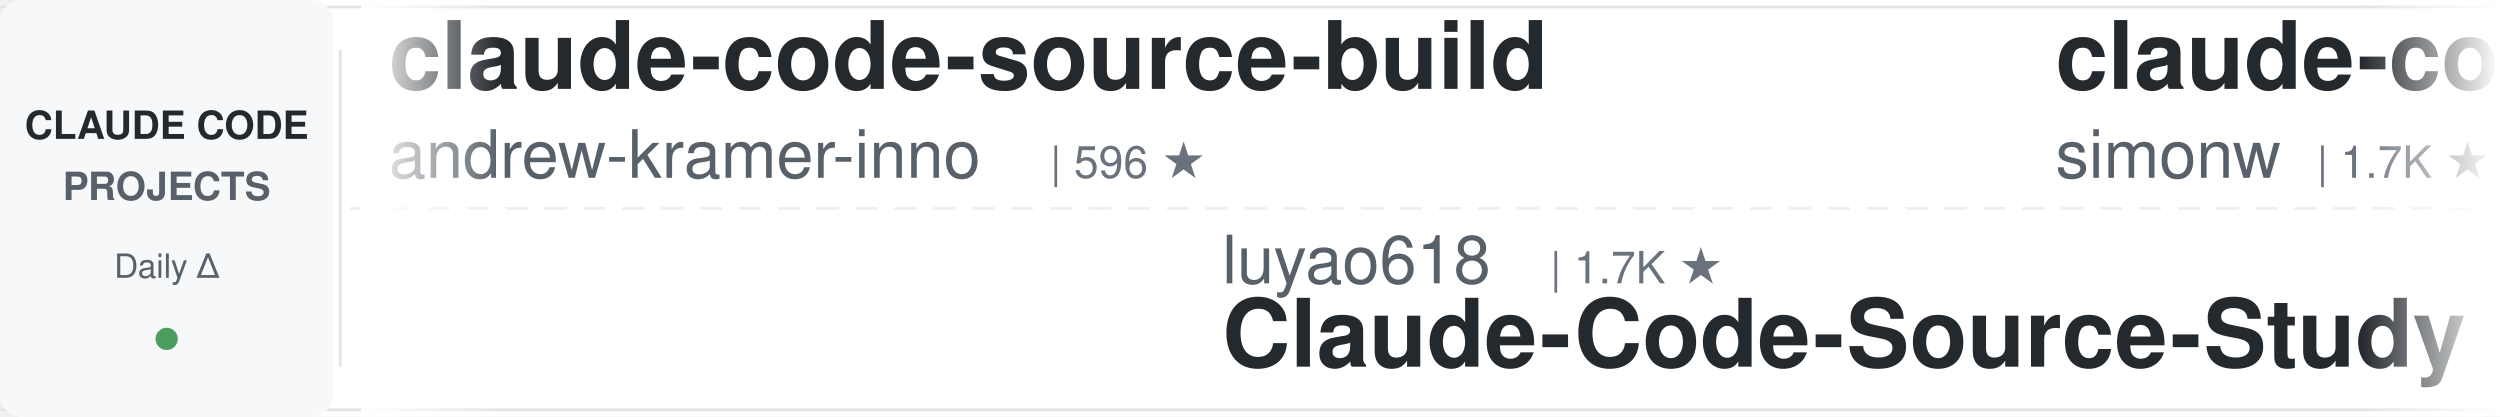
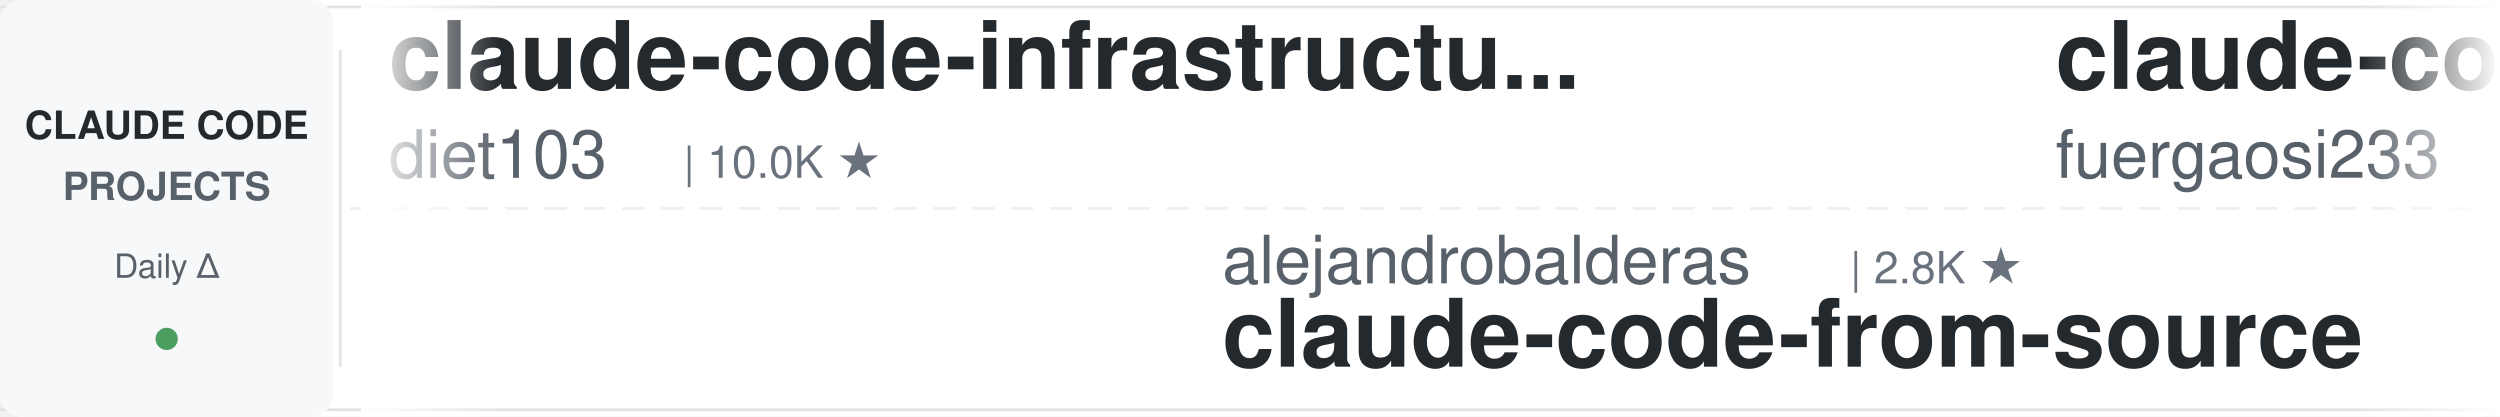
<svg xmlns="http://www.w3.org/2000/svg" width="900" height="150">
  <defs>
    <linearGradient id="leftFade" x1="0%" y1="0%" x2="100%" y2="0%">
      <stop offset="0%" style="stop-color:#ffffff;stop-opacity:1" />
      <stop offset="100%" style="stop-color:#ffffff;stop-opacity:0" />
    </linearGradient>
    <linearGradient id="rightFade" x1="0%" y1="0%" x2="100%" y2="0%">
      <stop offset="0%" style="stop-color:#ffffff;stop-opacity:0" />
      <stop offset="100%" style="stop-color:#ffffff;stop-opacity:1" />
    </linearGradient>
  </defs>
  <rect width="900" height="150" fill="#ffffff" rx="8" />
  <rect x="0" y="2" width="900" height="1" fill="#e1e4e8" />
  <rect x="0" y="147" width="900" height="1" fill="#e1e4e8" />
  <line x1="0" y1="75" x2="900" y2="75" stroke="#e1e4e8" stroke-width="1" stroke-dasharray="8 6" opacity="0.6" />
  <rect x="0" y="0" width="120" height="150" fill="#f6f8fa" rx="8" />
  <text x="60" y="50" font-family="-apple-system, BlinkMacSystemFont, 'Segoe UI', Helvetica, Arial, sans-serif" font-size="14" font-weight="600" fill="#24292e" text-anchor="middle">CLAUDE CODE</text>
  <text x="60" y="72" font-family="-apple-system, BlinkMacSystemFont, 'Segoe UI', Helvetica, Arial, sans-serif" font-size="14" font-weight="600" fill="#586069" text-anchor="middle">PROJECTS</text>
  <text x="60" y="100" font-family="-apple-system, BlinkMacSystemFont, 'Segoe UI', Helvetica, Arial, sans-serif" font-size="12" font-weight="500" fill="#586069" text-anchor="middle">Daily Δ</text>
  <circle cx="60" cy="122" r="4" fill="#22863a" opacity="0.8" />
  <rect x="122" y="18" width="1" height="114" fill="#e1e4e8" />
  <clipPath id="tickerClip">
    <rect x="130" y="0" width="770" height="150" />
  </clipPath>
  <g clip-path="url(#tickerClip)">
    <g id="tickerItems">
      <animateTransform attributeName="transform" attributeType="XML" type="translate" from="0 0" to="-3000 0" dur="54s" repeatCount="indefinite" />
      <g transform="translate(0, 0)">
-         <text x="140" y="32" font-family="-apple-system, BlinkMacSystemFont, 'Segoe UI', Helvetica, Arial, sans-serif" font-size="34" font-weight="600" fill="#24292e">claude-code-source-build</text>
-         <text x="140" y="64" font-family="-apple-system, BlinkMacSystemFont, 'Segoe UI', Helvetica, Arial, sans-serif" font-size="24" font-weight="400" fill="#586069">andrew-kramer-inno</text>
-         <text x="378" y="64" font-family="-apple-system, BlinkMacSystemFont, 'Segoe UI', Helvetica, Arial, sans-serif" font-size="16" font-weight="500" fill="#6a737d">| 596 ★</text>
+         <text x="140" y="32" font-family="-apple-system, BlinkMacSystemFont, 'Segoe UI', Helvetica, Arial, sans-serif" font-size="34" font-weight="600" fill="#24292e">claude-code-infrastructu...</text>
+         <text x="140" y="64" font-family="-apple-system, BlinkMacSystemFont, 'Segoe UI', Helvetica, Arial, sans-serif" font-size="24" font-weight="400" fill="#586069">diet103</text>
+         <text x="246" y="64" font-family="-apple-system, BlinkMacSystemFont, 'Segoe UI', Helvetica, Arial, sans-serif" font-size="16" font-weight="500" fill="#6a737d">| 10.0K ★</text>
      </g>
      <g transform="translate(300, 0)">
-         <text x="140" y="102" font-family="-apple-system, BlinkMacSystemFont, 'Segoe UI', Helvetica, Arial, sans-serif" font-size="24" font-weight="400" fill="#586069">luyao618</text>
-         <text x="258" y="102" font-family="-apple-system, BlinkMacSystemFont, 'Segoe UI', Helvetica, Arial, sans-serif" font-size="16" font-weight="500" fill="#6a737d">| 1.7K ★</text>
-         <text x="140" y="132" font-family="-apple-system, BlinkMacSystemFont, 'Segoe UI', Helvetica, Arial, sans-serif" font-size="34" font-weight="600" fill="#24292e">Claude-Code-Source-Study</text>
+         <text x="140" y="102" font-family="-apple-system, BlinkMacSystemFont, 'Segoe UI', Helvetica, Arial, sans-serif" font-size="24" font-weight="400" fill="#586069">alejandrobalderas</text>
+         <text x="366" y="102" font-family="-apple-system, BlinkMacSystemFont, 'Segoe UI', Helvetica, Arial, sans-serif" font-size="16" font-weight="500" fill="#6a737d">| 2.8K ★</text>
+         <text x="140" y="132" font-family="-apple-system, BlinkMacSystemFont, 'Segoe UI', Helvetica, Arial, sans-serif" font-size="34" font-weight="600" fill="#24292e">claude-code-from-source</text>
      </g>
      <g transform="translate(600, 0)">
-         <text x="140" y="32" font-family="-apple-system, BlinkMacSystemFont, 'Segoe UI', Helvetica, Arial, sans-serif" font-size="34" font-weight="600" fill="#24292e">claude-code-transcripts</text>
-         <text x="140" y="64" font-family="-apple-system, BlinkMacSystemFont, 'Segoe UI', Helvetica, Arial, sans-serif" font-size="24" font-weight="400" fill="#586069">simonw</text>
-         <text x="234" y="64" font-family="-apple-system, BlinkMacSystemFont, 'Segoe UI', Helvetica, Arial, sans-serif" font-size="16" font-weight="500" fill="#6a737d">| 1.7K ★</text>
+         <text x="140" y="32" font-family="-apple-system, BlinkMacSystemFont, 'Segoe UI', Helvetica, Arial, sans-serif" font-size="34" font-weight="600" fill="#24292e">claude-code-proxy</text>
+         <text x="140" y="64" font-family="-apple-system, BlinkMacSystemFont, 'Segoe UI', Helvetica, Arial, sans-serif" font-size="24" font-weight="400" fill="#586069">fuergaosi233</text>
+         <text x="306" y="64" font-family="-apple-system, BlinkMacSystemFont, 'Segoe UI', Helvetica, Arial, sans-serif" font-size="16" font-weight="500" fill="#6a737d">| 2.8K ★</text>
      </g>
      <g transform="translate(900, 0)">
-         <text x="140" y="102" font-family="-apple-system, BlinkMacSystemFont, 'Segoe UI', Helvetica, Arial, sans-serif" font-size="24" font-weight="400" fill="#586069">musistudio</text>
-         <text x="282" y="102" font-family="-apple-system, BlinkMacSystemFont, 'Segoe UI', Helvetica, Arial, sans-serif" font-size="16" font-weight="500" fill="#6a737d">| 37.1K ★</text>
-         <text x="140" y="132" font-family="-apple-system, BlinkMacSystemFont, 'Segoe UI', Helvetica, Arial, sans-serif" font-size="34" font-weight="600" fill="#24292e">claude-code-router</text>
+         <text x="140" y="102" font-family="-apple-system, BlinkMacSystemFont, 'Segoe UI', Helvetica, Arial, sans-serif" font-size="24" font-weight="400" fill="#586069">andrew-kramer-inno</text>
+         <text x="378" y="102" font-family="-apple-system, BlinkMacSystemFont, 'Segoe UI', Helvetica, Arial, sans-serif" font-size="16" font-weight="500" fill="#6a737d">| 596 ★</text>
+         <text x="140" y="132" font-family="-apple-system, BlinkMacSystemFont, 'Segoe UI', Helvetica, Arial, sans-serif" font-size="34" font-weight="600" fill="#24292e">claude-code-source-build</text>
      </g>
      <g transform="translate(1200, 0)">
-         <text x="140" y="32" font-family="-apple-system, BlinkMacSystemFont, 'Segoe UI', Helvetica, Arial, sans-serif" font-size="34" font-weight="600" fill="#24292e">Auto-claude-code-researc...</text>
-         <text x="140" y="64" font-family="-apple-system, BlinkMacSystemFont, 'Segoe UI', Helvetica, Arial, sans-serif" font-size="24" font-weight="400" fill="#586069">wanshuiyin</text>
-         <text x="282" y="64" font-family="-apple-system, BlinkMacSystemFont, 'Segoe UI', Helvetica, Arial, sans-serif" font-size="16" font-weight="500" fill="#6a737d">| 15.7K ★</text>
+         <text x="140" y="32" font-family="-apple-system, BlinkMacSystemFont, 'Segoe UI', Helvetica, Arial, sans-serif" font-size="34" font-weight="600" fill="#24292e">claude-code-skills</text>
+         <text x="140" y="64" font-family="-apple-system, BlinkMacSystemFont, 'Segoe UI', Helvetica, Arial, sans-serif" font-size="24" font-weight="400" fill="#586069">daymade</text>
+         <text x="246" y="64" font-family="-apple-system, BlinkMacSystemFont, 'Segoe UI', Helvetica, Arial, sans-serif" font-size="16" font-weight="500" fill="#6a737d">| 1.4K ★</text>
      </g>
      <g transform="translate(1500, 0)">
-         <text x="140" y="102" font-family="-apple-system, BlinkMacSystemFont, 'Segoe UI', Helvetica, Arial, sans-serif" font-size="24" font-weight="400" fill="#586069">Donchitos</text>
-         <text x="270" y="102" font-family="-apple-system, BlinkMacSystemFont, 'Segoe UI', Helvetica, Arial, sans-serif" font-size="16" font-weight="500" fill="#6a737d">| 24.8K ★</text>
-         <text x="140" y="132" font-family="-apple-system, BlinkMacSystemFont, 'Segoe UI', Helvetica, Arial, sans-serif" font-size="34" font-weight="600" fill="#24292e">Claude-Code-Game-Studios</text>
+         <text x="140" y="102" font-family="-apple-system, BlinkMacSystemFont, 'Segoe UI', Helvetica, Arial, sans-serif" font-size="24" font-weight="400" fill="#586069">pedrohcgs</text>
+         <text x="270" y="102" font-family="-apple-system, BlinkMacSystemFont, 'Segoe UI', Helvetica, Arial, sans-serif" font-size="16" font-weight="500" fill="#6a737d">| 1.6K ★</text>
+         <text x="140" y="132" font-family="-apple-system, BlinkMacSystemFont, 'Segoe UI', Helvetica, Arial, sans-serif" font-size="34" font-weight="600" fill="#24292e">claude-code-my-workflow</text>
      </g>
      <g transform="translate(1800, 0)">
-         <text x="140" y="32" font-family="-apple-system, BlinkMacSystemFont, 'Segoe UI', Helvetica, Arial, sans-serif" font-size="34" font-weight="600" fill="#24292e">pi-vs-claude-code</text>
-         <text x="140" y="64" font-family="-apple-system, BlinkMacSystemFont, 'Segoe UI', Helvetica, Arial, sans-serif" font-size="24" font-weight="400" fill="#586069">disler</text>
-         <text x="234" y="64" font-family="-apple-system, BlinkMacSystemFont, 'Segoe UI', Helvetica, Arial, sans-serif" font-size="16" font-weight="500" fill="#6a737d">| 1.7K ★</text>
+         <text x="140" y="32" font-family="-apple-system, BlinkMacSystemFont, 'Segoe UI', Helvetica, Arial, sans-serif" font-size="34" font-weight="600" fill="#24292e">andrej-karpathy-skills</text>
+         <text x="140" y="64" font-family="-apple-system, BlinkMacSystemFont, 'Segoe UI', Helvetica, Arial, sans-serif" font-size="24" font-weight="400" fill="#586069">multica-ai</text>
+         <text x="282" y="64" font-family="-apple-system, BlinkMacSystemFont, 'Segoe UI', Helvetica, Arial, sans-serif" font-size="16" font-weight="500" fill="#6a737d">| 209.9K ★</text>
      </g>
      <g transform="translate(2100, 0)">
-         <text x="140" y="102" font-family="-apple-system, BlinkMacSystemFont, 'Segoe UI', Helvetica, Arial, sans-serif" font-size="24" font-weight="400" fill="#586069">zebbern</text>
-         <text x="246" y="102" font-family="-apple-system, BlinkMacSystemFont, 'Segoe UI', Helvetica, Arial, sans-serif" font-size="16" font-weight="500" fill="#6a737d">| 4.6K ★</text>
-         <text x="140" y="132" font-family="-apple-system, BlinkMacSystemFont, 'Segoe UI', Helvetica, Arial, sans-serif" font-size="34" font-weight="600" fill="#24292e">claude-code-guide</text>
-       </g>
-       <g transform="translate(2400, 0)">
-         <text x="140" y="32" font-family="-apple-system, BlinkMacSystemFont, 'Segoe UI', Helvetica, Arial, sans-serif" font-size="34" font-weight="600" fill="#24292e">awesome-claude-code-tool...</text>
-         <text x="140" y="64" font-family="-apple-system, BlinkMacSystemFont, 'Segoe UI', Helvetica, Arial, sans-serif" font-size="24" font-weight="400" fill="#586069">rohitg00</text>
-         <text x="258" y="64" font-family="-apple-system, BlinkMacSystemFont, 'Segoe UI', Helvetica, Arial, sans-serif" font-size="16" font-weight="500" fill="#6a737d">| 2.6K ★</text>
-       </g>
-       <g transform="translate(2700, 0)">
        <text x="140" y="102" font-family="-apple-system, BlinkMacSystemFont, 'Segoe UI', Helvetica, Arial, sans-serif" font-size="24" font-weight="400" fill="#586069">AICoderTudou</text>
        <text x="306" y="102" font-family="-apple-system, BlinkMacSystemFont, 'Segoe UI', Helvetica, Arial, sans-serif" font-size="16" font-weight="500" fill="#6a737d">| 495 ★</text>
        <text x="140" y="132" font-family="-apple-system, BlinkMacSystemFont, 'Segoe UI', Helvetica, Arial, sans-serif" font-size="34" font-weight="600" fill="#24292e">claude-code-tudou</text>
      </g>
+       <g transform="translate(2400, 0)">
+         <text x="140" y="32" font-family="-apple-system, BlinkMacSystemFont, 'Segoe UI', Helvetica, Arial, sans-serif" font-size="34" font-weight="600" fill="#24292e">arcads-claude-code</text>
+         <text x="140" y="64" font-family="-apple-system, BlinkMacSystemFont, 'Segoe UI', Helvetica, Arial, sans-serif" font-size="24" font-weight="400" fill="#586069">krusemediallc</text>
+         <text x="318" y="64" font-family="-apple-system, BlinkMacSystemFont, 'Segoe UI', Helvetica, Arial, sans-serif" font-size="16" font-weight="500" fill="#6a737d">| 1.5K ★</text>
+       </g>
+       <g transform="translate(2700, 0)">
+         <text x="140" y="102" font-family="-apple-system, BlinkMacSystemFont, 'Segoe UI', Helvetica, Arial, sans-serif" font-size="24" font-weight="400" fill="#586069">hangsman</text>
+         <text x="258" y="102" font-family="-apple-system, BlinkMacSystemFont, 'Segoe UI', Helvetica, Arial, sans-serif" font-size="16" font-weight="500" fill="#6a737d">| 792 ★</text>
+         <text x="140" y="132" font-family="-apple-system, BlinkMacSystemFont, 'Segoe UI', Helvetica, Arial, sans-serif" font-size="34" font-weight="600" fill="#24292e">claude-code-source</text>
+       </g>
      <g transform="translate(3000, 0)">
-         <text x="140" y="32" font-family="-apple-system, BlinkMacSystemFont, 'Segoe UI', Helvetica, Arial, sans-serif" font-size="34" font-weight="600" fill="#24292e">claude-code-source-build</text>
-         <text x="140" y="64" font-family="-apple-system, BlinkMacSystemFont, 'Segoe UI', Helvetica, Arial, sans-serif" font-size="24" font-weight="400" fill="#586069">andrew-kramer-inno</text>
-         <text x="378" y="64" font-family="-apple-system, BlinkMacSystemFont, 'Segoe UI', Helvetica, Arial, sans-serif" font-size="16" font-weight="500" fill="#6a737d">| 596 ★</text>
+         <text x="140" y="32" font-family="-apple-system, BlinkMacSystemFont, 'Segoe UI', Helvetica, Arial, sans-serif" font-size="34" font-weight="600" fill="#24292e">claude-code-infrastructu...</text>
+         <text x="140" y="64" font-family="-apple-system, BlinkMacSystemFont, 'Segoe UI', Helvetica, Arial, sans-serif" font-size="24" font-weight="400" fill="#586069">diet103</text>
+         <text x="246" y="64" font-family="-apple-system, BlinkMacSystemFont, 'Segoe UI', Helvetica, Arial, sans-serif" font-size="16" font-weight="500" fill="#6a737d">| 10.0K ★</text>
      </g>
      <g transform="translate(3300, 0)">
-         <text x="140" y="102" font-family="-apple-system, BlinkMacSystemFont, 'Segoe UI', Helvetica, Arial, sans-serif" font-size="24" font-weight="400" fill="#586069">luyao618</text>
-         <text x="258" y="102" font-family="-apple-system, BlinkMacSystemFont, 'Segoe UI', Helvetica, Arial, sans-serif" font-size="16" font-weight="500" fill="#6a737d">| 1.7K ★</text>
-         <text x="140" y="132" font-family="-apple-system, BlinkMacSystemFont, 'Segoe UI', Helvetica, Arial, sans-serif" font-size="34" font-weight="600" fill="#24292e">Claude-Code-Source-Study</text>
+         <text x="140" y="102" font-family="-apple-system, BlinkMacSystemFont, 'Segoe UI', Helvetica, Arial, sans-serif" font-size="24" font-weight="400" fill="#586069">alejandrobalderas</text>
+         <text x="366" y="102" font-family="-apple-system, BlinkMacSystemFont, 'Segoe UI', Helvetica, Arial, sans-serif" font-size="16" font-weight="500" fill="#6a737d">| 2.8K ★</text>
+         <text x="140" y="132" font-family="-apple-system, BlinkMacSystemFont, 'Segoe UI', Helvetica, Arial, sans-serif" font-size="34" font-weight="600" fill="#24292e">claude-code-from-source</text>
      </g>
      <g transform="translate(3600, 0)">
-         <text x="140" y="32" font-family="-apple-system, BlinkMacSystemFont, 'Segoe UI', Helvetica, Arial, sans-serif" font-size="34" font-weight="600" fill="#24292e">claude-code-transcripts</text>
-         <text x="140" y="64" font-family="-apple-system, BlinkMacSystemFont, 'Segoe UI', Helvetica, Arial, sans-serif" font-size="24" font-weight="400" fill="#586069">simonw</text>
-         <text x="234" y="64" font-family="-apple-system, BlinkMacSystemFont, 'Segoe UI', Helvetica, Arial, sans-serif" font-size="16" font-weight="500" fill="#6a737d">| 1.7K ★</text>
+         <text x="140" y="32" font-family="-apple-system, BlinkMacSystemFont, 'Segoe UI', Helvetica, Arial, sans-serif" font-size="34" font-weight="600" fill="#24292e">claude-code-proxy</text>
+         <text x="140" y="64" font-family="-apple-system, BlinkMacSystemFont, 'Segoe UI', Helvetica, Arial, sans-serif" font-size="24" font-weight="400" fill="#586069">fuergaosi233</text>
+         <text x="306" y="64" font-family="-apple-system, BlinkMacSystemFont, 'Segoe UI', Helvetica, Arial, sans-serif" font-size="16" font-weight="500" fill="#6a737d">| 2.8K ★</text>
      </g>
      <g transform="translate(3900, 0)">
-         <text x="140" y="102" font-family="-apple-system, BlinkMacSystemFont, 'Segoe UI', Helvetica, Arial, sans-serif" font-size="24" font-weight="400" fill="#586069">musistudio</text>
-         <text x="282" y="102" font-family="-apple-system, BlinkMacSystemFont, 'Segoe UI', Helvetica, Arial, sans-serif" font-size="16" font-weight="500" fill="#6a737d">| 37.1K ★</text>
-         <text x="140" y="132" font-family="-apple-system, BlinkMacSystemFont, 'Segoe UI', Helvetica, Arial, sans-serif" font-size="34" font-weight="600" fill="#24292e">claude-code-router</text>
+         <text x="140" y="102" font-family="-apple-system, BlinkMacSystemFont, 'Segoe UI', Helvetica, Arial, sans-serif" font-size="24" font-weight="400" fill="#586069">andrew-kramer-inno</text>
+         <text x="378" y="102" font-family="-apple-system, BlinkMacSystemFont, 'Segoe UI', Helvetica, Arial, sans-serif" font-size="16" font-weight="500" fill="#6a737d">| 596 ★</text>
+         <text x="140" y="132" font-family="-apple-system, BlinkMacSystemFont, 'Segoe UI', Helvetica, Arial, sans-serif" font-size="34" font-weight="600" fill="#24292e">claude-code-source-build</text>
      </g>
    </g>
  </g>
  <rect x="130" y="0" width="50" height="150" fill="url(#leftFade)" />
  <rect x="850" y="0" width="50" height="150" fill="url(#rightFade)" />
</svg>
